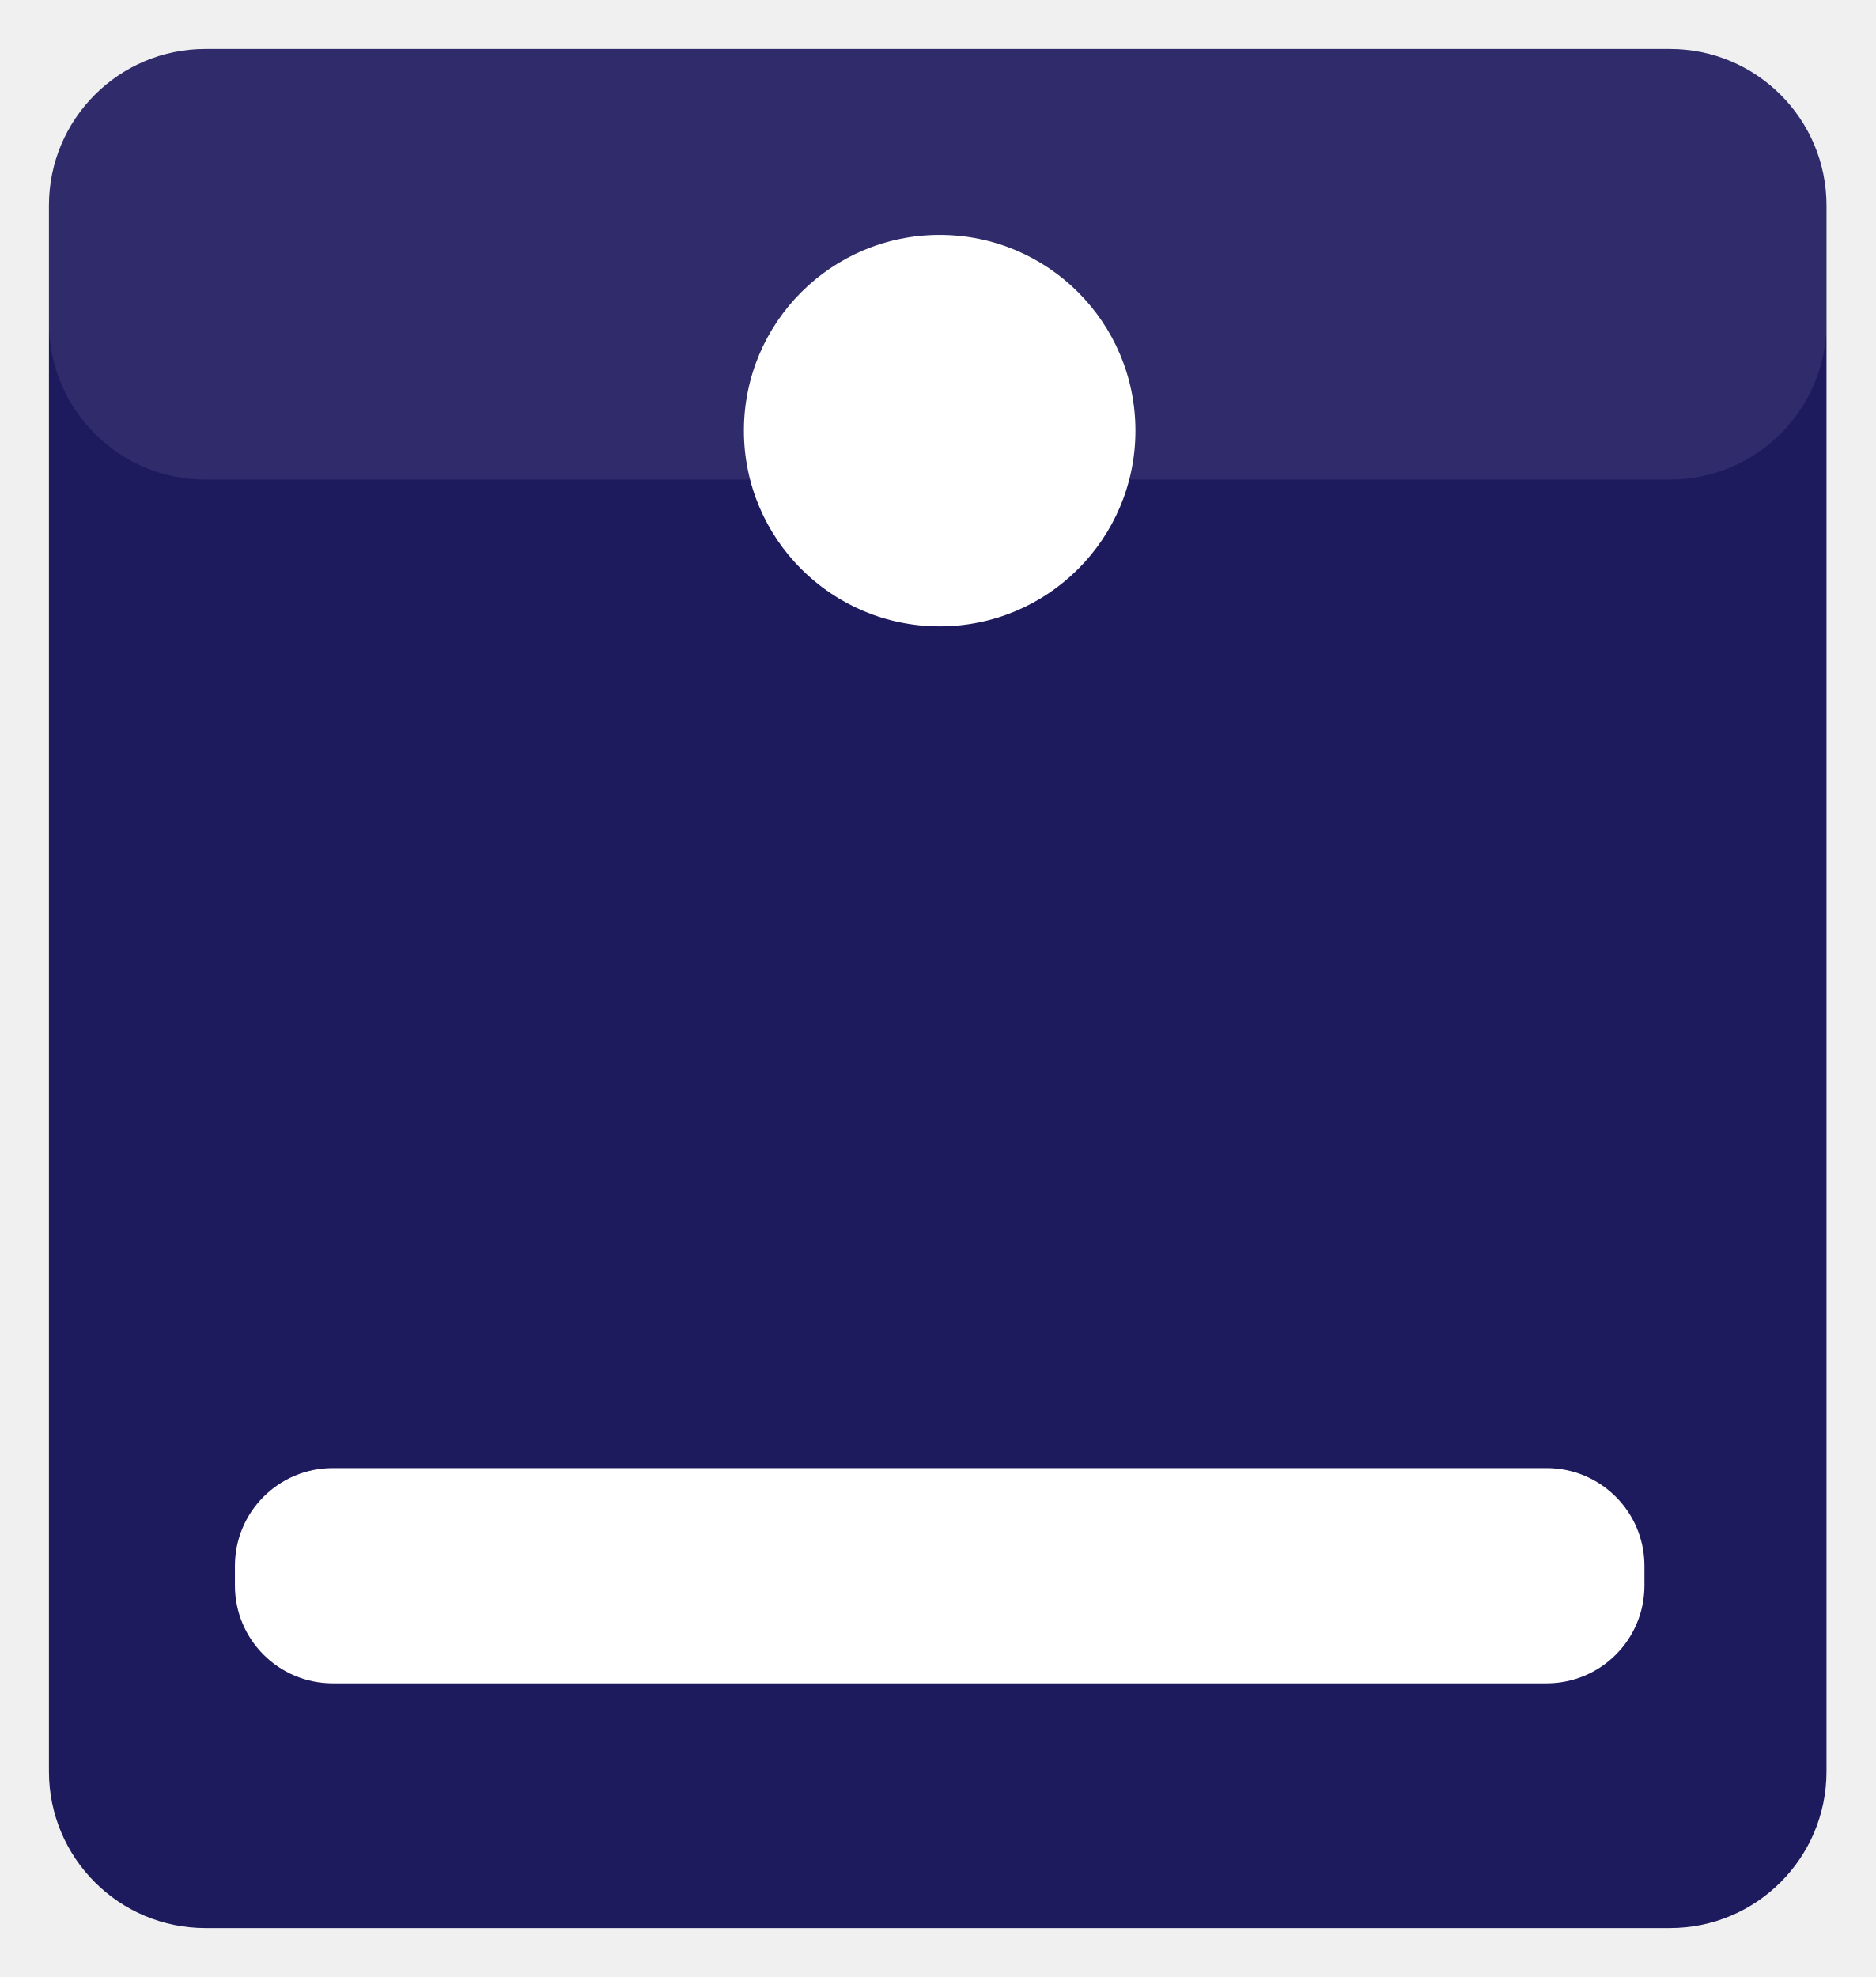
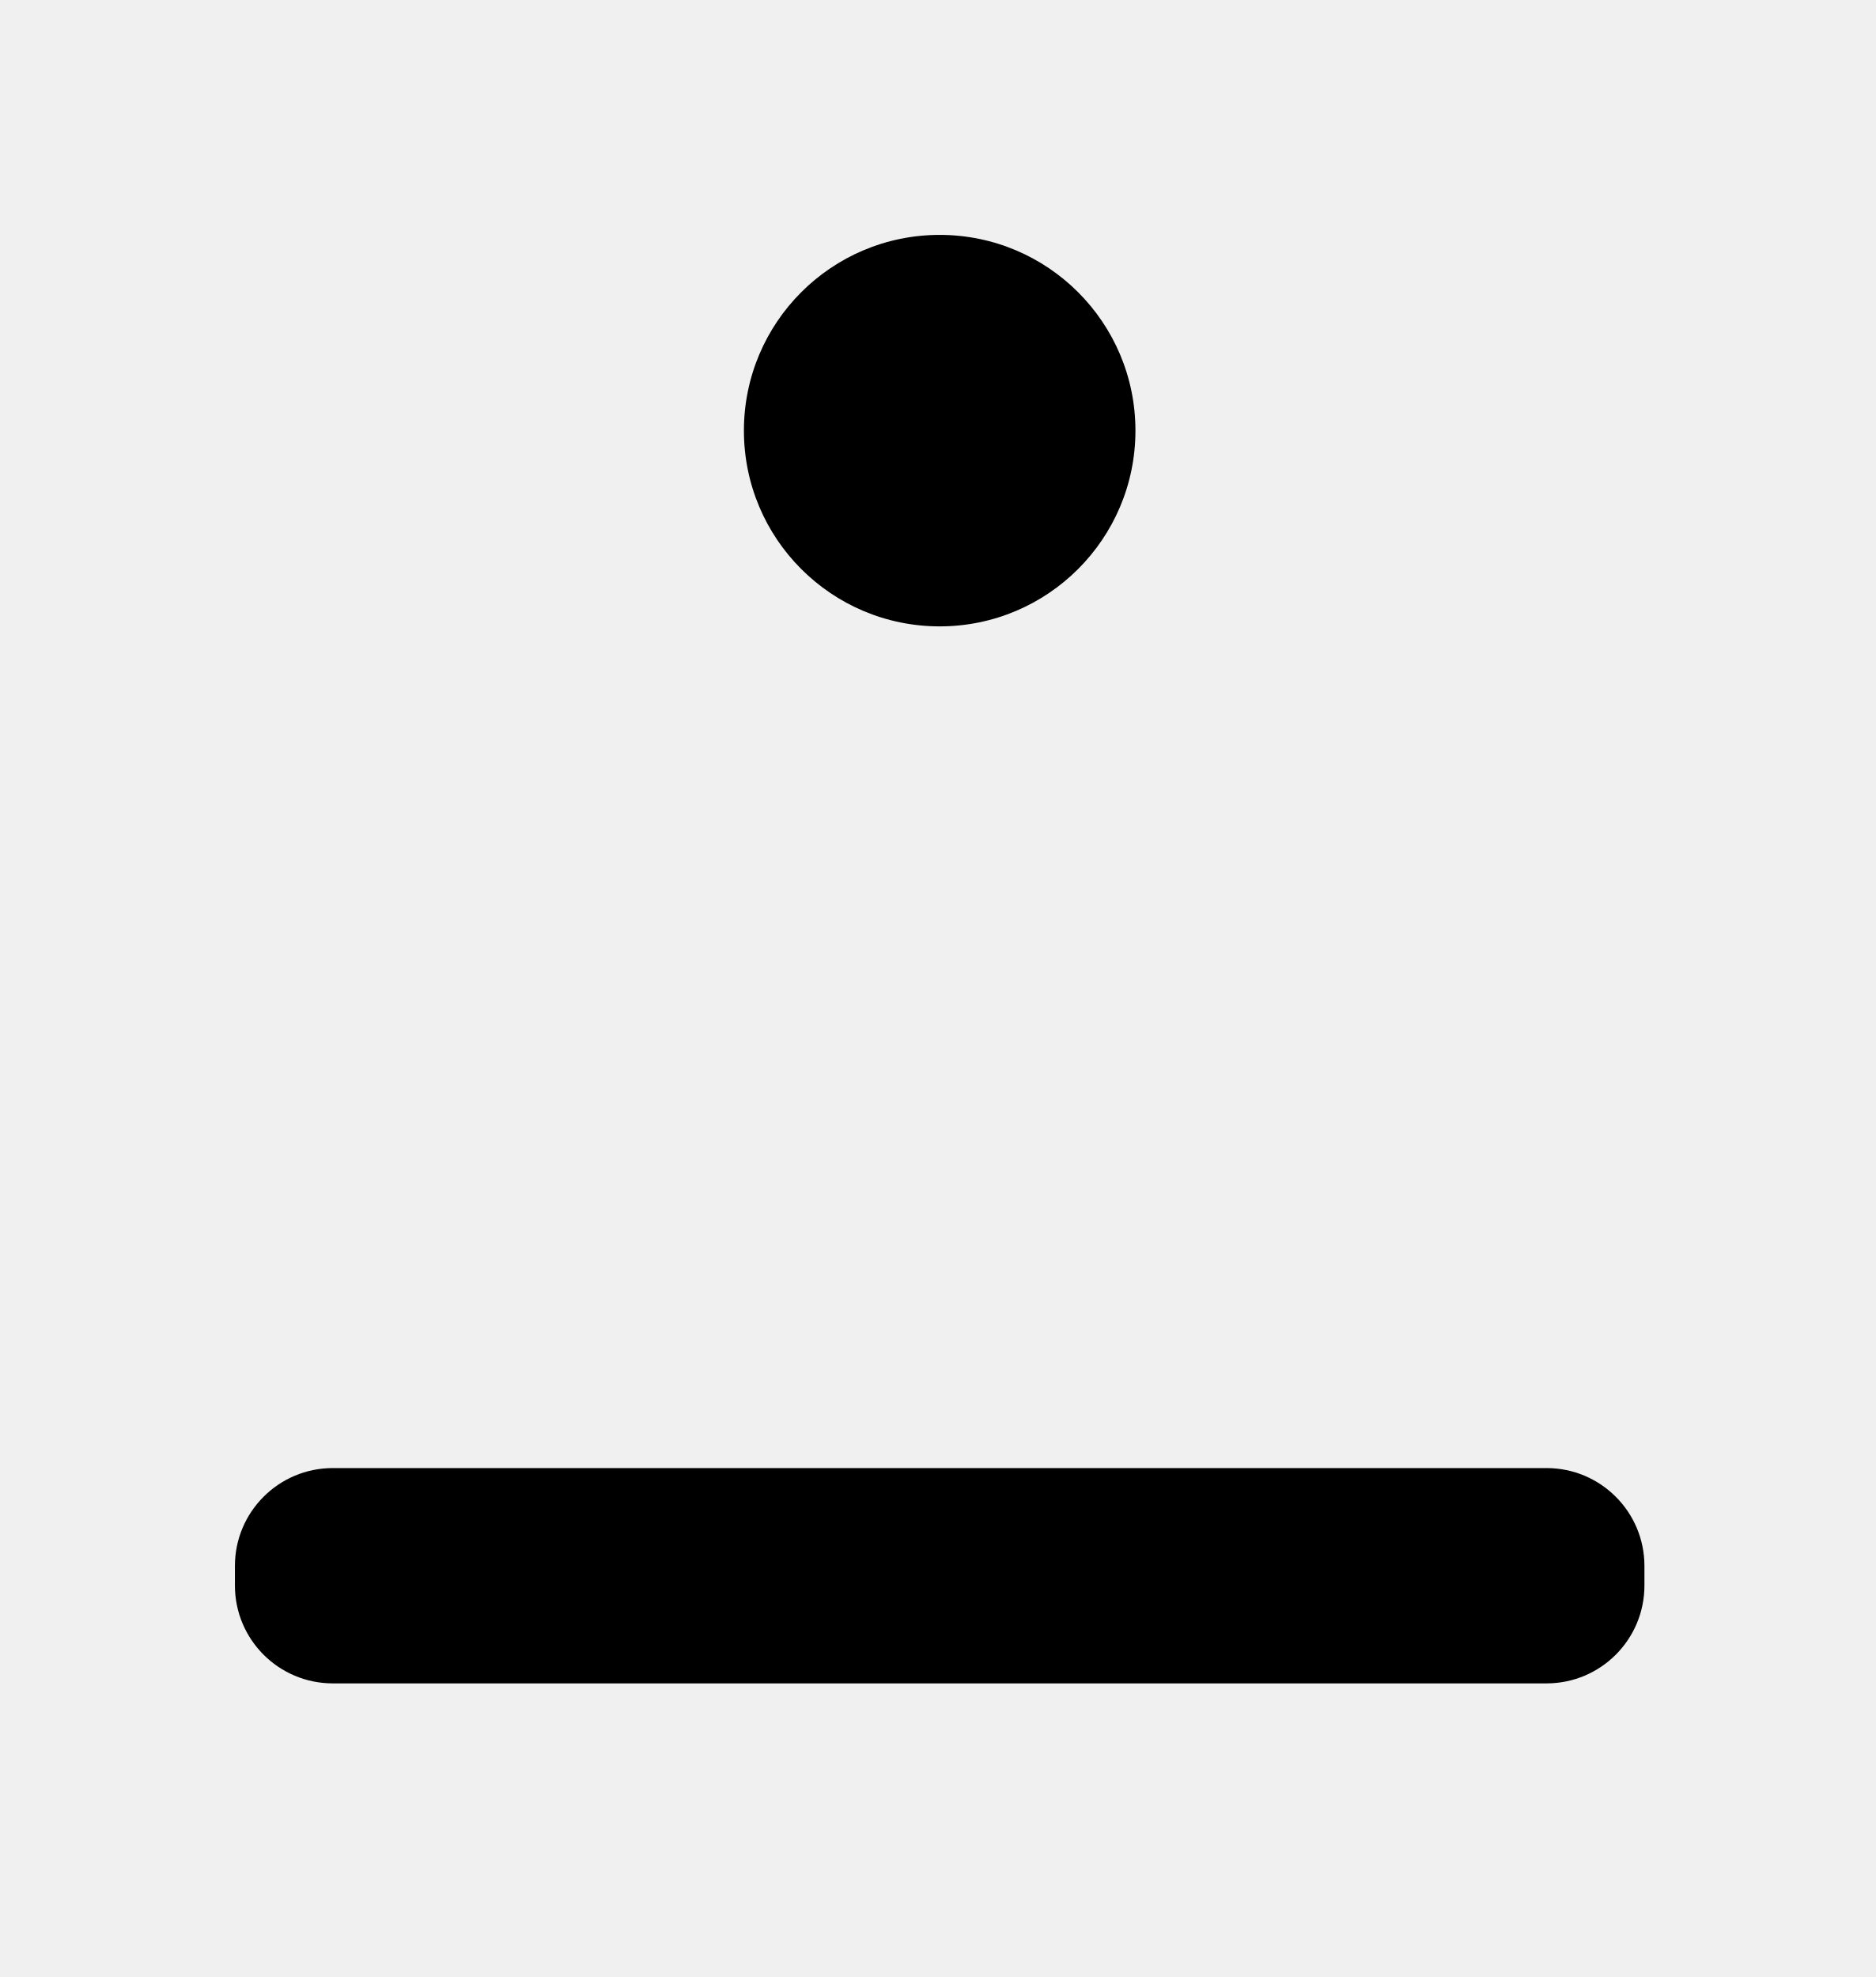
<svg xmlns="http://www.w3.org/2000/svg" viewBox="0 0 95.8 101">
-   <rect x="2.5" y="2.5" width="90.8" height="96" rx="8" ry="8" fill="#1E1A5E" />
-   <rect x="2.5" y="2.5" width="90.8" height="22" rx="8" ry="8" fill="white" opacity="0.08" />
-   <rect x="12" y="75" width="72" height="11" rx="5" fill="white" />
-   <circle cx="48" cy="22" r="10" fill="white" />
+   <rect x="12" y="75" width="72" height="11" rx="5" fill="black" />
+   <circle cx="48" cy="22" r="10" fill="black" />
</svg>
